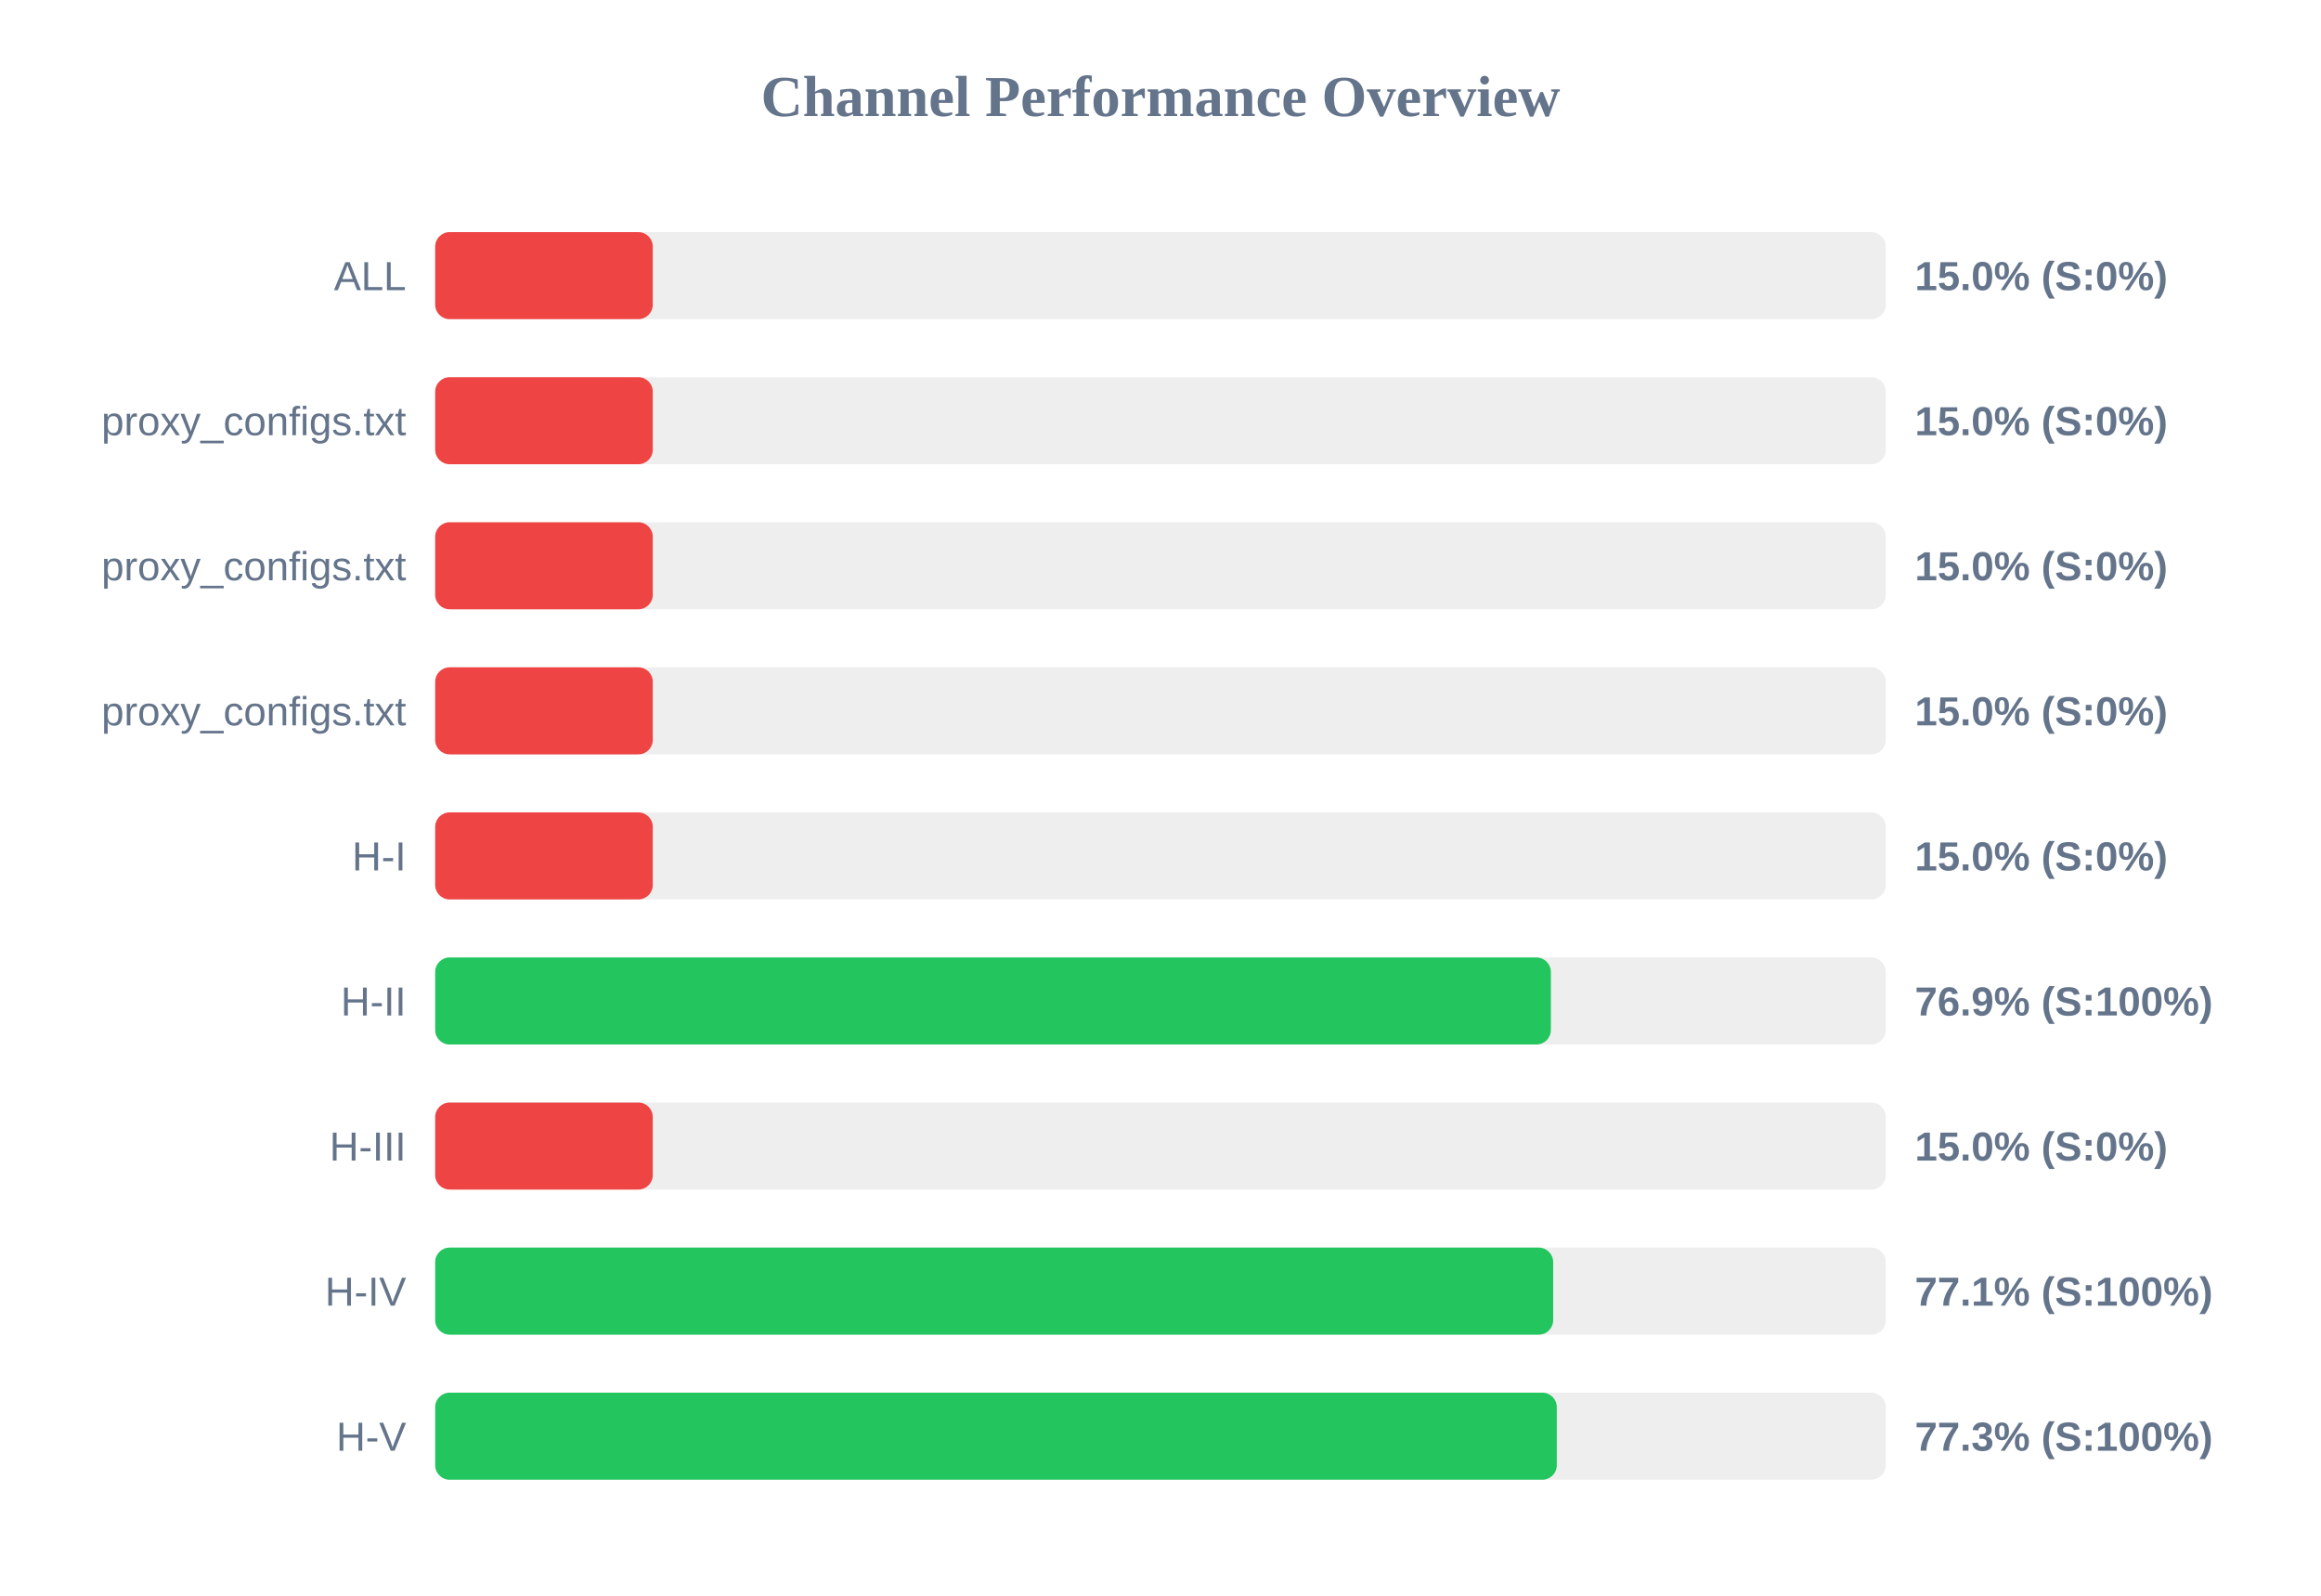
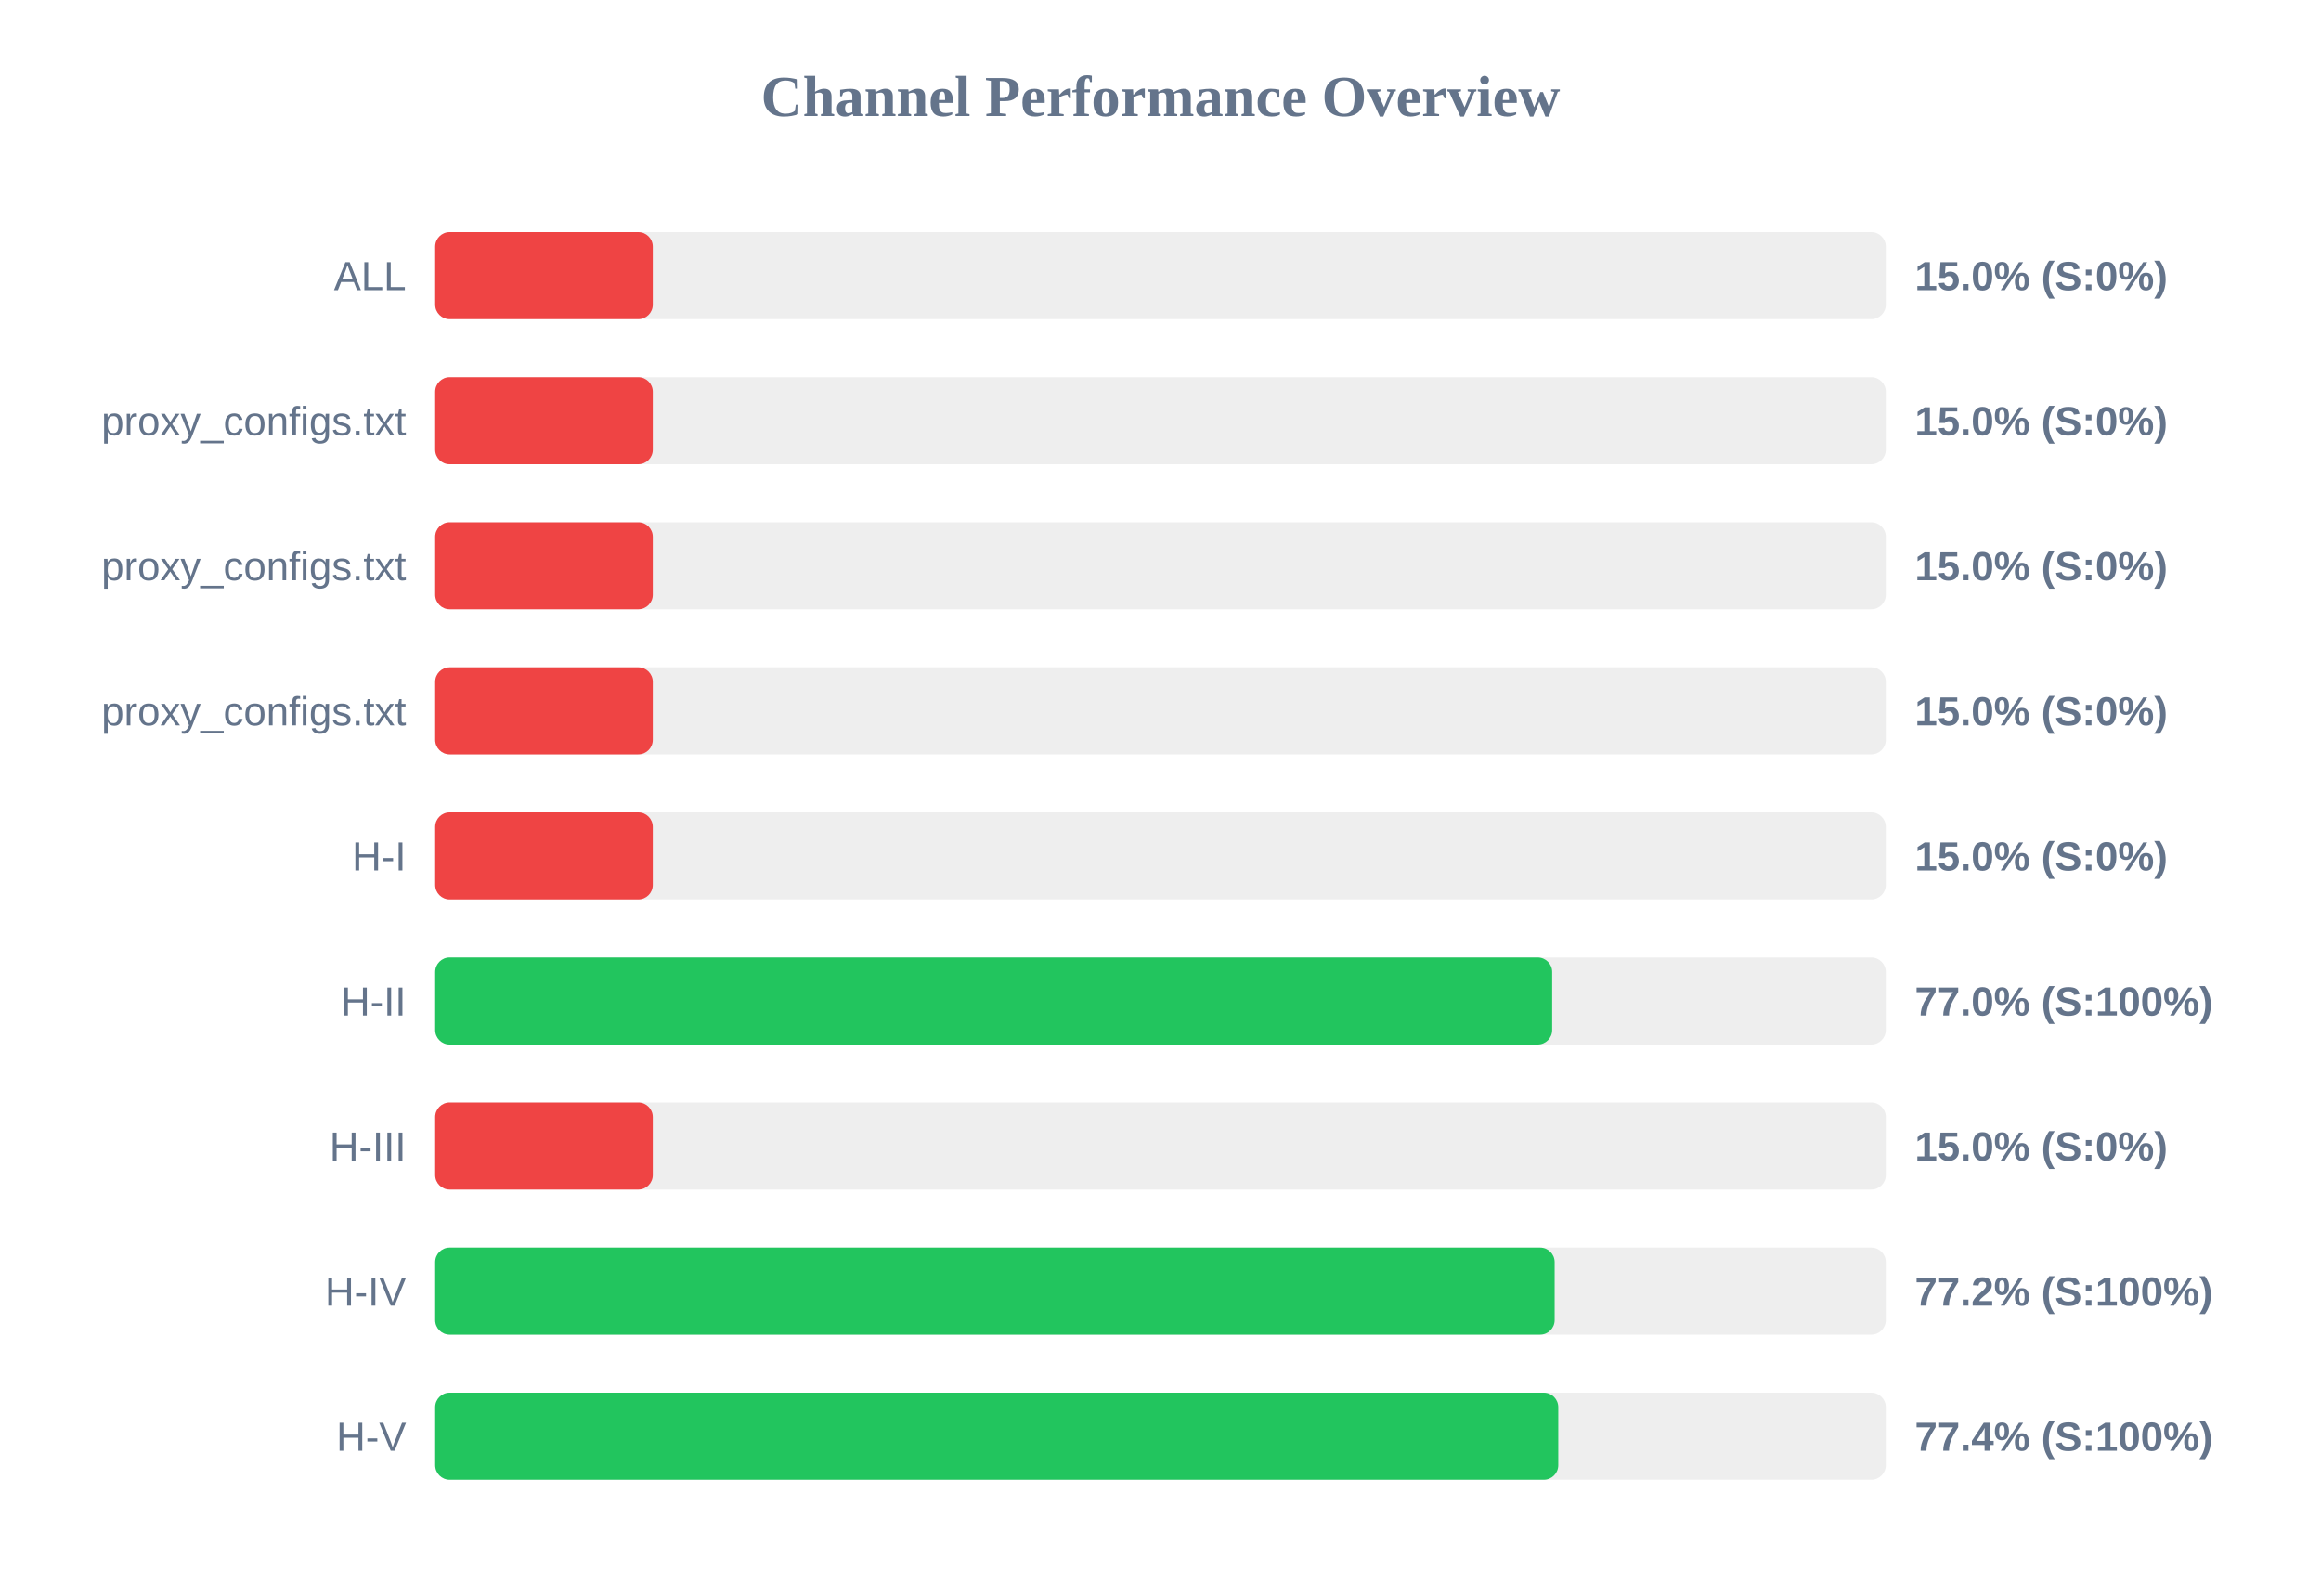
<svg xmlns="http://www.w3.org/2000/svg" width="800" height="550" version="1.1">
  <style>
        .row { font: 14px Arial; fill: #64748b; }
        .score { font: bold 14px Arial; fill: #64748b; }
    </style>
  <text x="400" y="40" text-anchor="middle" font-size="20px" font-weight="bold" fill="#64748b">Channel Performance Overview</text>
  <rect x="150" y="80" width="500" height="30" fill="#eee" rx="5" />
  <rect x="150" y="80" width="75.0" height="30" fill="#ef4444" rx="5" />
  <text x="140" y="100" text-anchor="end" class="row">ALL</text>
  <text x="660" y="100" text-anchor="start" class="score">15.0% (S:0%)</text>
  <rect x="150" y="130" width="500" height="30" fill="#eee" rx="5" />
  <rect x="150" y="130" width="75.0" height="30" fill="#ef4444" rx="5" />
  <text x="140" y="150" text-anchor="end" class="row">proxy_configs.txt</text>
  <text x="660" y="150" text-anchor="start" class="score">15.0% (S:0%)</text>
  <rect x="150" y="180" width="500" height="30" fill="#eee" rx="5" />
  <rect x="150" y="180" width="75.0" height="30" fill="#ef4444" rx="5" />
  <text x="140" y="200" text-anchor="end" class="row">proxy_configs.txt</text>
  <text x="660" y="200" text-anchor="start" class="score">15.0% (S:0%)</text>
  <rect x="150" y="230" width="500" height="30" fill="#eee" rx="5" />
  <rect x="150" y="230" width="75.0" height="30" fill="#ef4444" rx="5" />
  <text x="140" y="250" text-anchor="end" class="row">proxy_configs.txt</text>
  <text x="660" y="250" text-anchor="start" class="score">15.0% (S:0%)</text>
  <rect x="150" y="280" width="500" height="30" fill="#eee" rx="5" />
  <rect x="150" y="280" width="75.0" height="30" fill="#ef4444" rx="5" />
  <text x="140" y="300" text-anchor="end" class="row">H-I</text>
  <text x="660" y="300" text-anchor="start" class="score">15.0% (S:0%)</text>
  <rect x="150" y="330" width="500" height="30" fill="#eee" rx="5" />
-   <rect x="150" y="330" width="384.55" height="30" fill="#22c55e" rx="5" />
+   <rect x="150" y="330" width="385.0" height="30" fill="#22c55e" rx="5" />
  <text x="140" y="350" text-anchor="end" class="row">H-II</text>
-   <text x="660" y="350" text-anchor="start" class="score">76.9% (S:100%)</text>
+   <text x="660" y="350" text-anchor="start" class="score">77.0% (S:100%)</text>
  <rect x="150" y="380" width="500" height="30" fill="#eee" rx="5" />
  <rect x="150" y="380" width="75.0" height="30" fill="#ef4444" rx="5" />
  <text x="140" y="400" text-anchor="end" class="row">H-III</text>
  <text x="660" y="400" text-anchor="start" class="score">15.0% (S:0%)</text>
  <rect x="150" y="430" width="500" height="30" fill="#eee" rx="5" />
-   <rect x="150" y="430" width="385.35" height="30" fill="#22c55e" rx="5" />
+   <rect x="150" y="430" width="385.85" height="30" fill="#22c55e" rx="5" />
  <text x="140" y="450" text-anchor="end" class="row">H-IV</text>
-   <text x="660" y="450" text-anchor="start" class="score">77.1% (S:100%)</text>
+   <text x="660" y="450" text-anchor="start" class="score">77.2% (S:100%)</text>
  <rect x="150" y="480" width="500" height="30" fill="#eee" rx="5" />
-   <rect x="150" y="480" width="386.6" height="30" fill="#22c55e" rx="5" />
+   <rect x="150" y="480" width="387.1" height="30" fill="#22c55e" rx="5" />
  <text x="140" y="500" text-anchor="end" class="row">H-V</text>
-   <text x="660" y="500" text-anchor="start" class="score">77.3% (S:100%)</text>
+   <text x="660" y="500" text-anchor="start" class="score">77.4% (S:100%)</text>
</svg>
